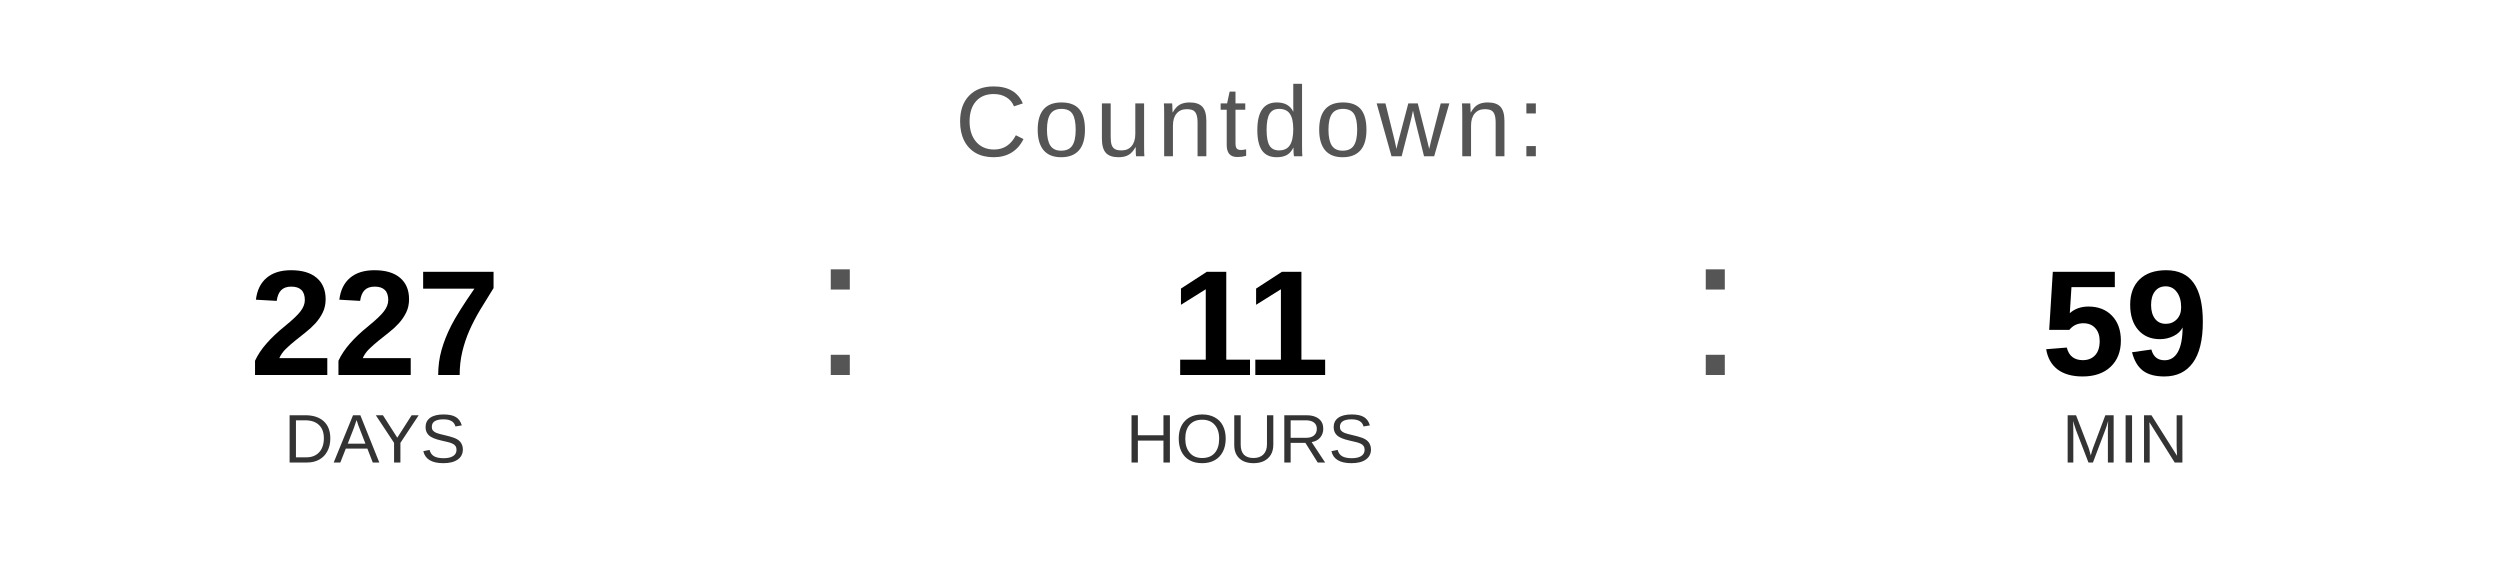
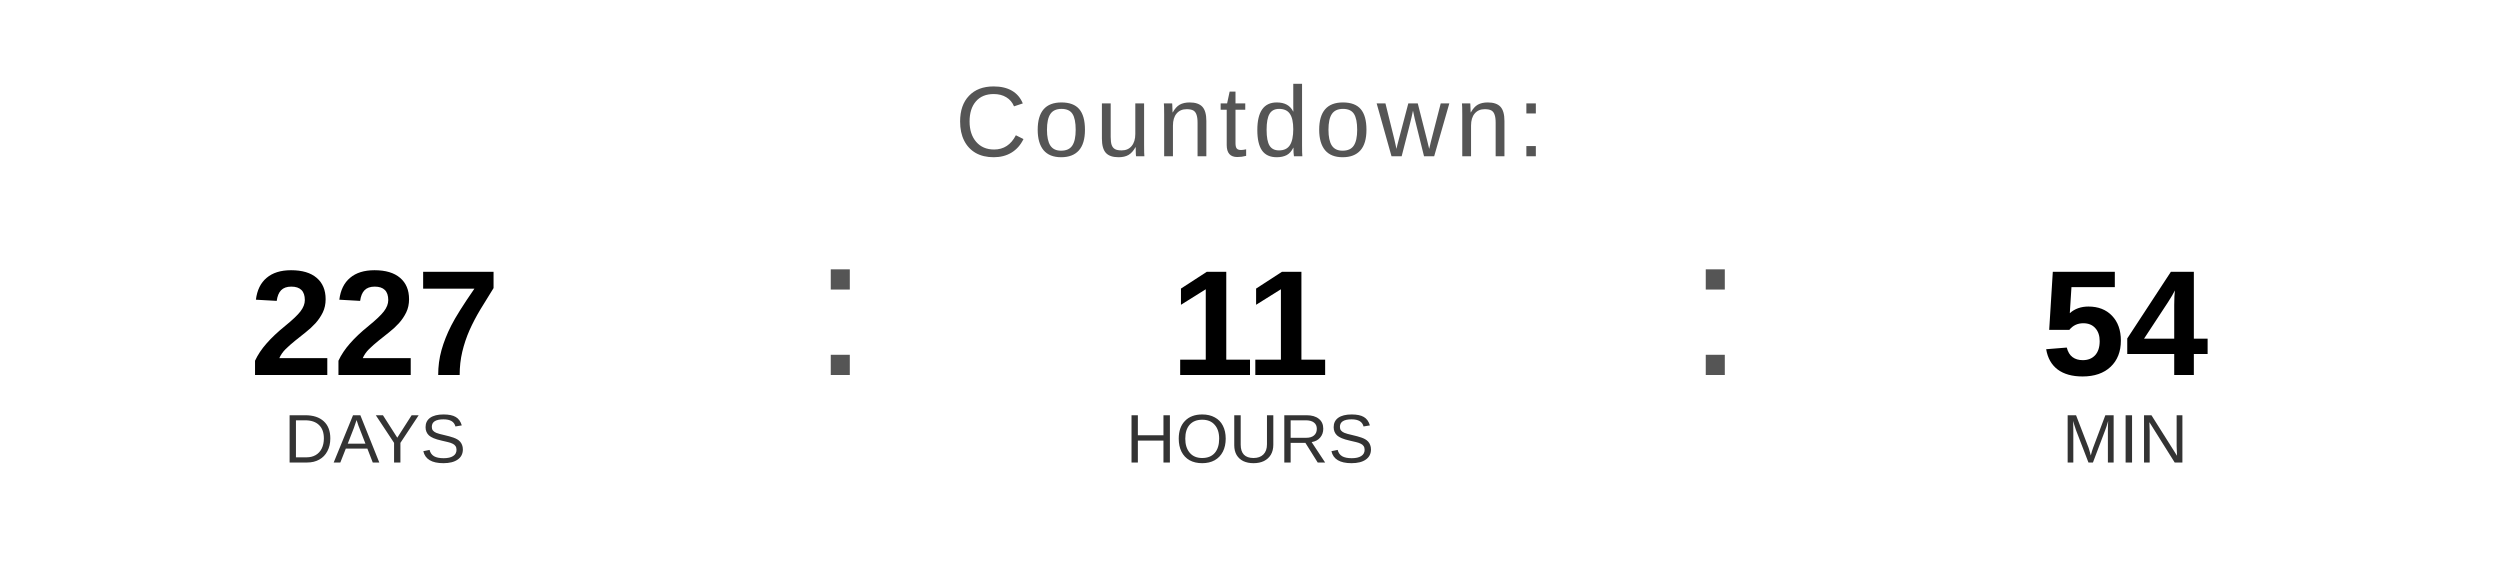
<svg xmlns="http://www.w3.org/2000/svg" width="400" height="90" viewBox="0 0 400 90">
  <text x="200" y="25" font-family="Arial, Helvetica, sans-serif" font-size="16" fill="#555555" text-anchor="middle" letter-spacing="1">
    Countdown:
  </text>
  <text x="60" y="60" font-family="Arial, Helvetica, sans-serif" font-size="24" font-weight="bold" fill="#000000" text-anchor="middle">227</text>
  <text x="60" y="74" font-family="Arial, Helvetica, sans-serif" font-size="11" fill="#333333" text-anchor="middle">DAYS</text>
  <text x="130" y="60" font-family="Arial, sans-serif" font-size="32" fill="#555555">:</text>
  <text x="200" y="60" font-family="Arial, Helvetica, sans-serif" font-size="24" font-weight="bold" fill="#000000" text-anchor="middle">11</text>
  <text x="200" y="74" font-family="Arial, Helvetica, sans-serif" font-size="11" fill="#333333" text-anchor="middle">HOURS</text>
  <text x="270" y="60" font-family="Arial, sans-serif" font-size="32" fill="#555555">:</text>
-   <text x="340" y="60" font-family="Arial, Helvetica, sans-serif" font-size="24" font-weight="bold" fill="#000000" text-anchor="middle">59</text>
+   <text x="340" y="60" font-family="Arial, Helvetica, sans-serif" font-size="24" font-weight="bold" fill="#000000" text-anchor="middle">54</text>
  <text x="340" y="74" font-family="Arial, Helvetica, sans-serif" font-size="11" fill="#333333" text-anchor="middle">MIN</text>
</svg>
